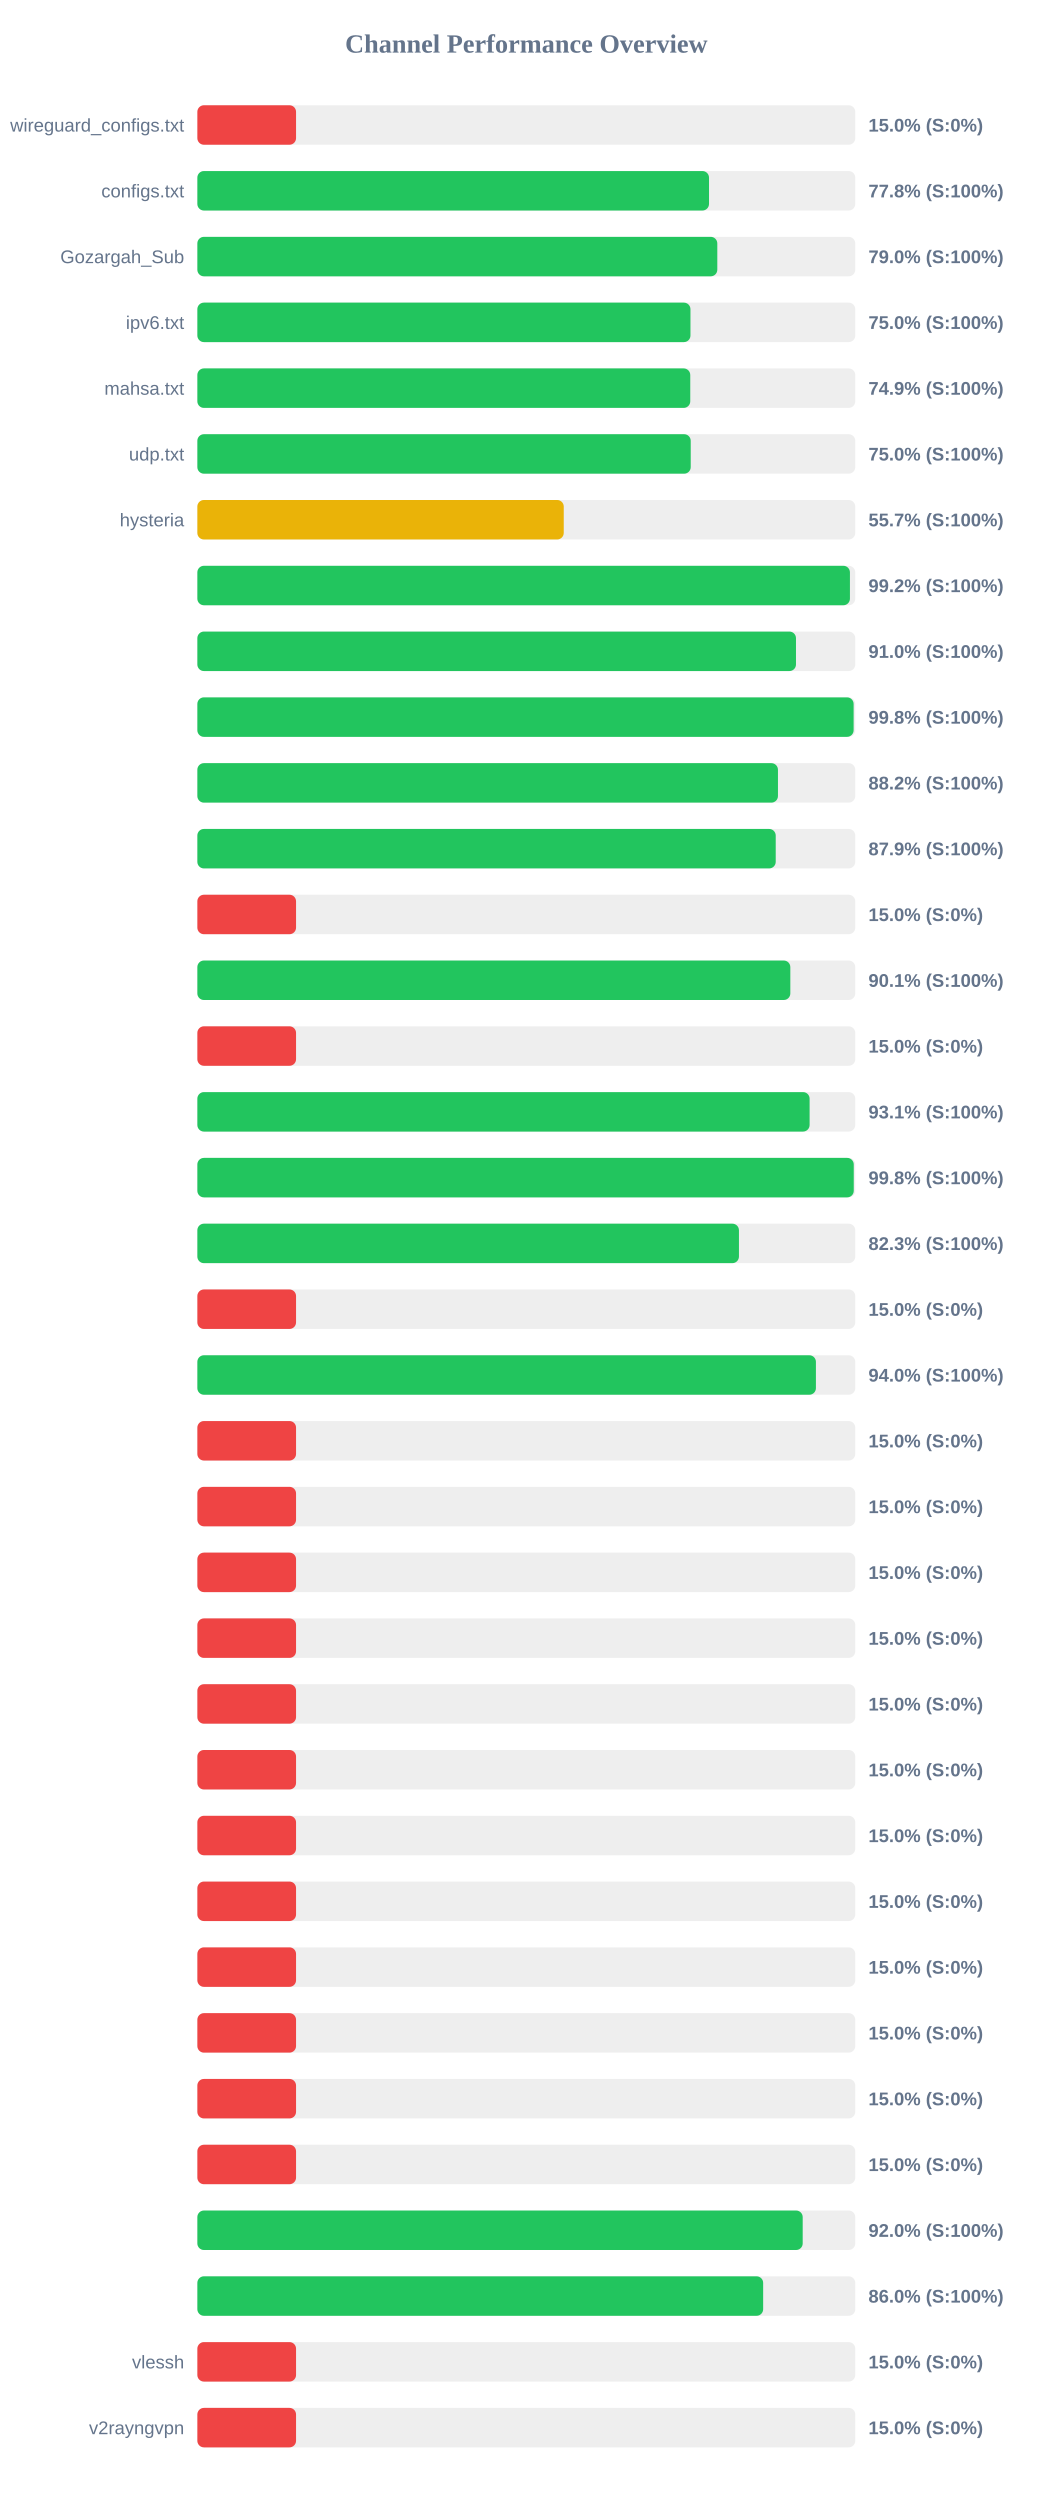
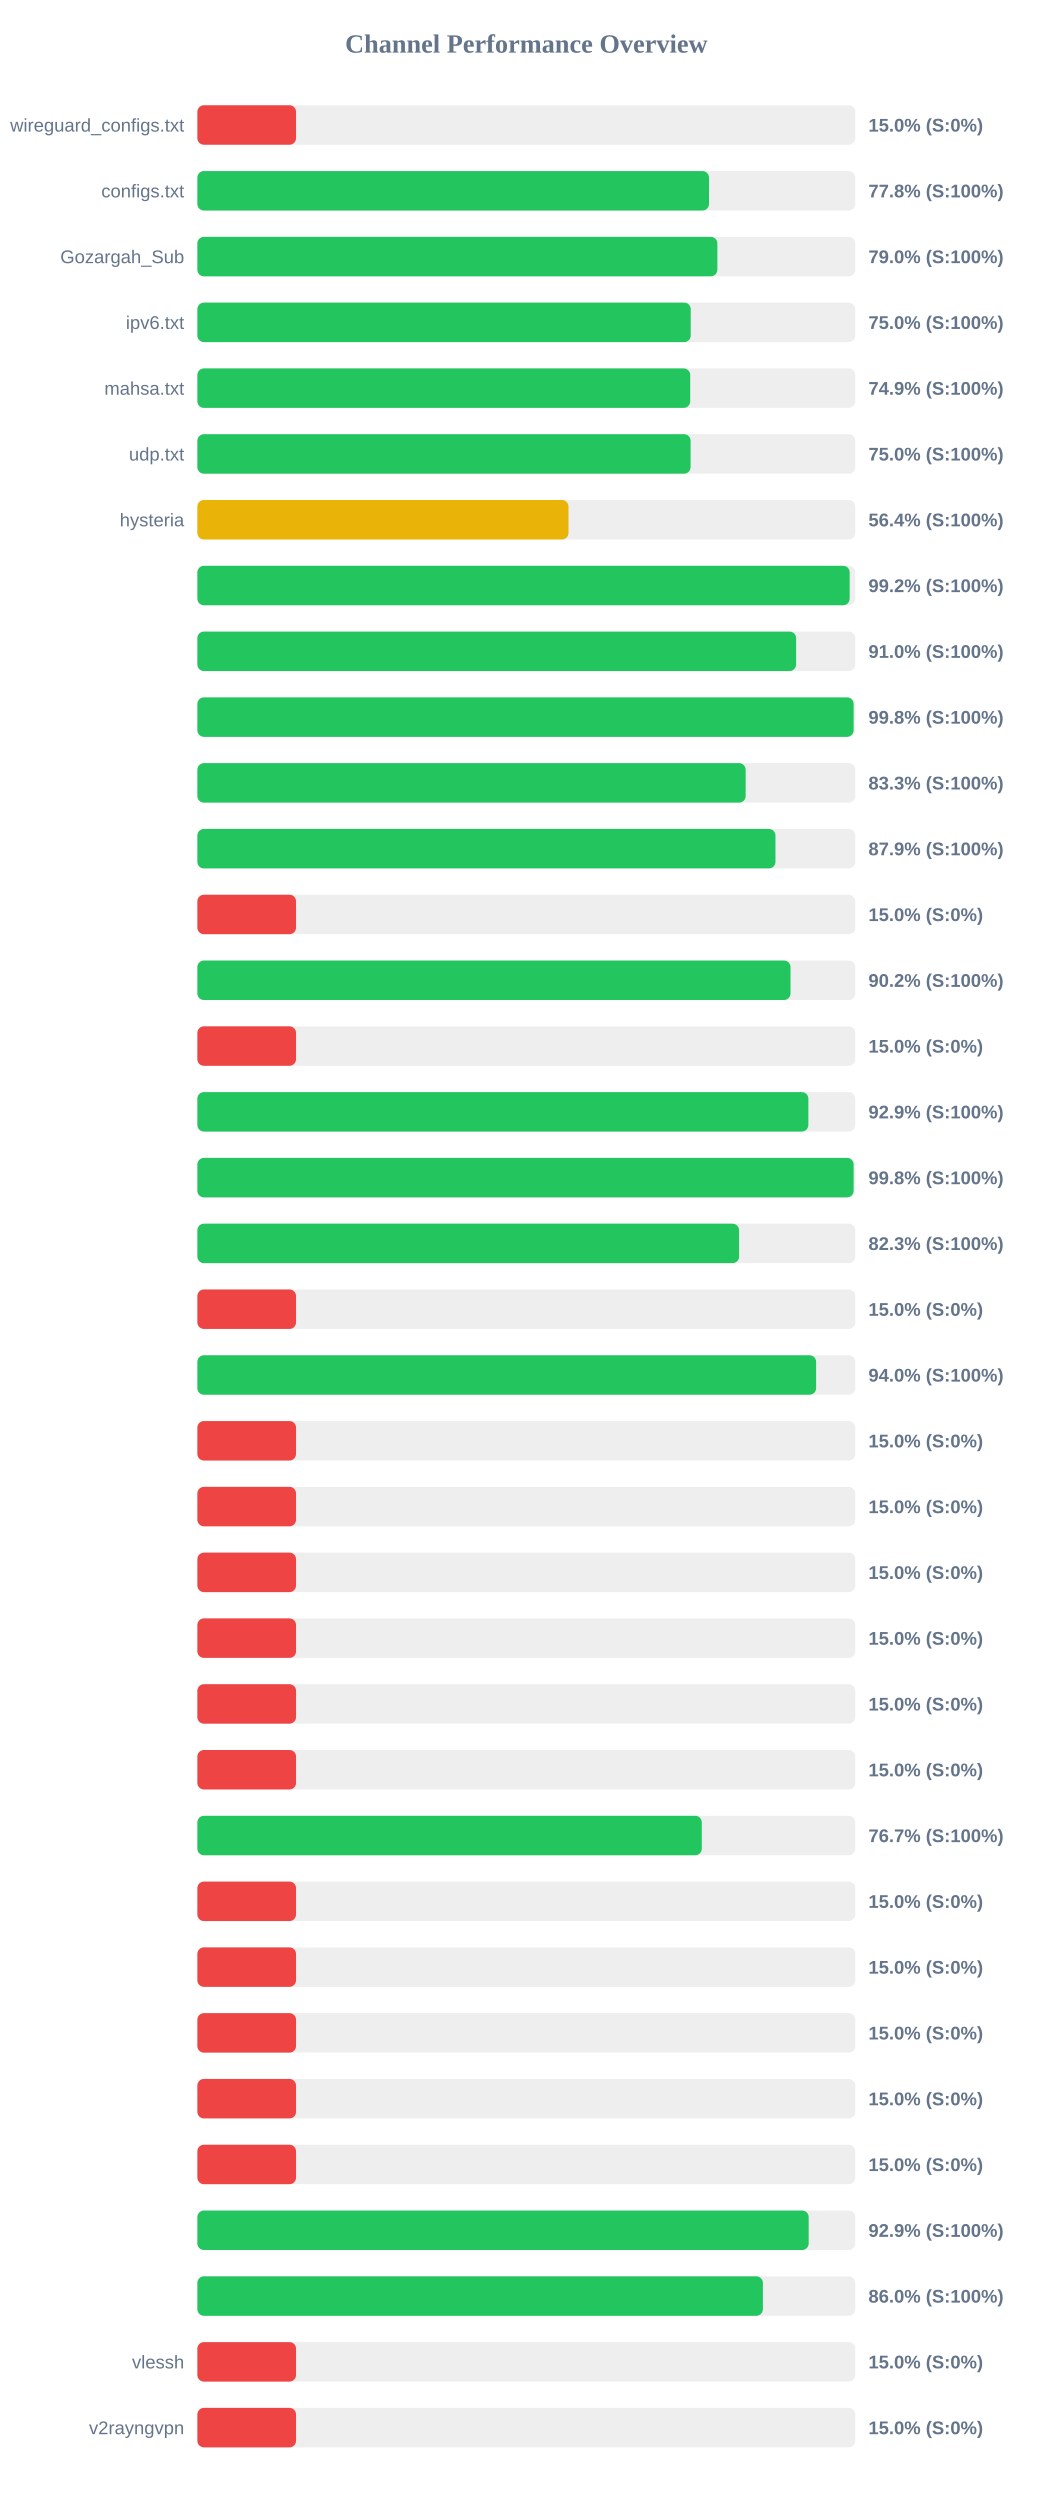
<svg xmlns="http://www.w3.org/2000/svg" width="800" height="1900" version="1.1">
  <style>
        .row { font: 14px Arial; fill: #64748b; }
        .score { font: bold 14px Arial; fill: #64748b; }
    </style>
  <text x="400" y="40" text-anchor="middle" font-size="20px" font-weight="bold" fill="#64748b">Channel Performance Overview</text>
  <rect x="150" y="80" width="500" height="30" fill="#eee" rx="5" />
  <rect x="150" y="80" width="75.0" height="30" fill="#ef4444" rx="5" />
  <text x="140" y="100" text-anchor="end" class="row">wireguard_configs.txt</text>
  <text x="660" y="100" text-anchor="start" class="score">15.0% (S:0%)</text>
  <rect x="150" y="130" width="500" height="30" fill="#eee" rx="5" />
  <rect x="150" y="130" width="388.85" height="30" fill="#22c55e" rx="5" />
  <text x="140" y="150" text-anchor="end" class="row">configs.txt</text>
  <text x="660" y="150" text-anchor="start" class="score">77.8% (S:100%)</text>
  <rect x="150" y="180" width="500" height="30" fill="#eee" rx="5" />
-   <rect x="150" y="180" width="395.15" height="30" fill="#22c55e" rx="5" />
+   <rect x="150" y="180" width="395.2" height="30" fill="#22c55e" rx="5" />
  <text x="140" y="200" text-anchor="end" class="row">Gozargah_Sub</text>
  <text x="660" y="200" text-anchor="start" class="score">79.0% (S:100%)</text>
  <rect x="150" y="230" width="500" height="30" fill="#eee" rx="5" />
-   <rect x="150" y="230" width="374.75" height="30" fill="#22c55e" rx="5" />
+   <rect x="150" y="230" width="374.95" height="30" fill="#22c55e" rx="5" />
  <text x="140" y="250" text-anchor="end" class="row">ipv6.txt</text>
  <text x="660" y="250" text-anchor="start" class="score">75.0% (S:100%)</text>
  <rect x="150" y="280" width="500" height="30" fill="#eee" rx="5" />
-   <rect x="150" y="280" width="374.6" height="30" fill="#22c55e" rx="5" />
+   <rect x="150" y="280" width="374.55" height="30" fill="#22c55e" rx="5" />
  <text x="140" y="300" text-anchor="end" class="row">mahsa.txt</text>
  <text x="660" y="300" text-anchor="start" class="score">74.9% (S:100%)</text>
  <rect x="150" y="330" width="500" height="30" fill="#eee" rx="5" />
-   <rect x="150" y="330" width="374.95" height="30" fill="#22c55e" rx="5" />
+   <rect x="150" y="330" width="374.85" height="30" fill="#22c55e" rx="5" />
  <text x="140" y="350" text-anchor="end" class="row">udp.txt</text>
  <text x="660" y="350" text-anchor="start" class="score">75.0% (S:100%)</text>
  <rect x="150" y="380" width="500" height="30" fill="#eee" rx="5" />
-   <rect x="150" y="380" width="278.45" height="30" fill="#eab308" rx="5" />
+   <rect x="150" y="380" width="282.05" height="30" fill="#eab308" rx="5" />
  <text x="140" y="400" text-anchor="end" class="row">hysteria</text>
-   <text x="660" y="400" text-anchor="start" class="score">55.7% (S:100%)</text>
+   <text x="660" y="400" text-anchor="start" class="score">56.4% (S:100%)</text>
  <rect x="150" y="430" width="500" height="30" fill="#eee" rx="5" />
-   <rect x="150" y="430" width="495.95" height="30" fill="#22c55e" rx="5" />
+   <rect x="150" y="430" width="495.75" height="30" fill="#22c55e" rx="5" />
  <text x="140" y="450" text-anchor="end" class="row" />
  <text x="660" y="450" text-anchor="start" class="score">99.2% (S:100%)</text>
  <rect x="150" y="480" width="500" height="30" fill="#eee" rx="5" />
-   <rect x="150" y="480" width="454.95" height="30" fill="#22c55e" rx="5" />
+   <rect x="150" y="480" width="455.05" height="30" fill="#22c55e" rx="5" />
  <text x="140" y="500" text-anchor="end" class="row" />
  <text x="660" y="500" text-anchor="start" class="score">91.0% (S:100%)</text>
  <rect x="150" y="530" width="500" height="30" fill="#eee" rx="5" />
  <rect x="150" y="530" width="498.75" height="30" fill="#22c55e" rx="5" />
  <text x="140" y="550" text-anchor="end" class="row" />
  <text x="660" y="550" text-anchor="start" class="score">99.8% (S:100%)</text>
  <rect x="150" y="580" width="500" height="30" fill="#eee" rx="5" />
-   <rect x="150" y="580" width="441.25" height="30" fill="#22c55e" rx="5" />
+   <rect x="150" y="580" width="416.7" height="30" fill="#22c55e" rx="5" />
  <text x="140" y="600" text-anchor="end" class="row" />
-   <text x="660" y="600" text-anchor="start" class="score">88.2% (S:100%)</text>
+   <text x="660" y="600" text-anchor="start" class="score">83.3% (S:100%)</text>
  <rect x="150" y="630" width="500" height="30" fill="#eee" rx="5" />
-   <rect x="150" y="630" width="439.55" height="30" fill="#22c55e" rx="5" />
+   <rect x="150" y="630" width="439.35" height="30" fill="#22c55e" rx="5" />
  <text x="140" y="650" text-anchor="end" class="row" />
  <text x="660" y="650" text-anchor="start" class="score">87.9% (S:100%)</text>
  <rect x="150" y="680" width="500" height="30" fill="#eee" rx="5" />
  <rect x="150" y="680" width="75.0" height="30" fill="#ef4444" rx="5" />
  <text x="140" y="700" text-anchor="end" class="row" />
  <text x="660" y="700" text-anchor="start" class="score">15.0% (S:0%)</text>
  <rect x="150" y="730" width="500" height="30" fill="#eee" rx="5" />
-   <rect x="150" y="730" width="450.65" height="30" fill="#22c55e" rx="5" />
+   <rect x="150" y="730" width="450.8" height="30" fill="#22c55e" rx="5" />
  <text x="140" y="750" text-anchor="end" class="row" />
-   <text x="660" y="750" text-anchor="start" class="score">90.1% (S:100%)</text>
+   <text x="660" y="750" text-anchor="start" class="score">90.2% (S:100%)</text>
  <rect x="150" y="780" width="500" height="30" fill="#eee" rx="5" />
  <rect x="150" y="780" width="75.0" height="30" fill="#ef4444" rx="5" />
  <text x="140" y="800" text-anchor="end" class="row" />
  <text x="660" y="800" text-anchor="start" class="score">15.0% (S:0%)</text>
  <rect x="150" y="830" width="500" height="30" fill="#eee" rx="5" />
-   <rect x="150" y="830" width="465.3" height="30" fill="#22c55e" rx="5" />
+   <rect x="150" y="830" width="464.35" height="30" fill="#22c55e" rx="5" />
  <text x="140" y="850" text-anchor="end" class="row" />
-   <text x="660" y="850" text-anchor="start" class="score">93.1% (S:100%)</text>
+   <text x="660" y="850" text-anchor="start" class="score">92.9% (S:100%)</text>
  <rect x="150" y="880" width="500" height="30" fill="#eee" rx="5" />
-   <rect x="150" y="880" width="498.85" height="30" fill="#22c55e" rx="5" />
+   <rect x="150" y="880" width="498.75" height="30" fill="#22c55e" rx="5" />
  <text x="140" y="900" text-anchor="end" class="row" />
  <text x="660" y="900" text-anchor="start" class="score">99.8% (S:100%)</text>
  <rect x="150" y="930" width="500" height="30" fill="#eee" rx="5" />
-   <rect x="150" y="930" width="411.6" height="30" fill="#22c55e" rx="5" />
+   <rect x="150" y="930" width="411.7" height="30" fill="#22c55e" rx="5" />
  <text x="140" y="950" text-anchor="end" class="row" />
  <text x="660" y="950" text-anchor="start" class="score">82.3% (S:100%)</text>
  <rect x="150" y="980" width="500" height="30" fill="#eee" rx="5" />
  <rect x="150" y="980" width="75.0" height="30" fill="#ef4444" rx="5" />
  <text x="140" y="1000" text-anchor="end" class="row" />
  <text x="660" y="1000" text-anchor="start" class="score">15.0% (S:0%)</text>
  <rect x="150" y="1030" width="500" height="30" fill="#eee" rx="5" />
-   <rect x="150" y="1030" width="470.1" height="30" fill="#22c55e" rx="5" />
+   <rect x="150" y="1030" width="470.25" height="30" fill="#22c55e" rx="5" />
  <text x="140" y="1050" text-anchor="end" class="row" />
  <text x="660" y="1050" text-anchor="start" class="score">94.0% (S:100%)</text>
  <rect x="150" y="1080" width="500" height="30" fill="#eee" rx="5" />
  <rect x="150" y="1080" width="75.0" height="30" fill="#ef4444" rx="5" />
  <text x="140" y="1100" text-anchor="end" class="row" />
  <text x="660" y="1100" text-anchor="start" class="score">15.0% (S:0%)</text>
  <rect x="150" y="1130" width="500" height="30" fill="#eee" rx="5" />
  <rect x="150" y="1130" width="75.0" height="30" fill="#ef4444" rx="5" />
  <text x="140" y="1150" text-anchor="end" class="row" />
  <text x="660" y="1150" text-anchor="start" class="score">15.0% (S:0%)</text>
  <rect x="150" y="1180" width="500" height="30" fill="#eee" rx="5" />
  <rect x="150" y="1180" width="75.0" height="30" fill="#ef4444" rx="5" />
  <text x="140" y="1200" text-anchor="end" class="row" />
  <text x="660" y="1200" text-anchor="start" class="score">15.0% (S:0%)</text>
  <rect x="150" y="1230" width="500" height="30" fill="#eee" rx="5" />
  <rect x="150" y="1230" width="75.0" height="30" fill="#ef4444" rx="5" />
  <text x="140" y="1250" text-anchor="end" class="row" />
  <text x="660" y="1250" text-anchor="start" class="score">15.0% (S:0%)</text>
  <rect x="150" y="1280" width="500" height="30" fill="#eee" rx="5" />
  <rect x="150" y="1280" width="75.0" height="30" fill="#ef4444" rx="5" />
  <text x="140" y="1300" text-anchor="end" class="row" />
  <text x="660" y="1300" text-anchor="start" class="score">15.0% (S:0%)</text>
  <rect x="150" y="1330" width="500" height="30" fill="#eee" rx="5" />
  <rect x="150" y="1330" width="75.0" height="30" fill="#ef4444" rx="5" />
  <text x="140" y="1350" text-anchor="end" class="row" />
  <text x="660" y="1350" text-anchor="start" class="score">15.0% (S:0%)</text>
  <rect x="150" y="1380" width="500" height="30" fill="#eee" rx="5" />
-   <rect x="150" y="1380" width="75.0" height="30" fill="#ef4444" rx="5" />
+   <rect x="150" y="1380" width="383.35" height="30" fill="#22c55e" rx="5" />
  <text x="140" y="1400" text-anchor="end" class="row" />
-   <text x="660" y="1400" text-anchor="start" class="score">15.0% (S:0%)</text>
+   <text x="660" y="1400" text-anchor="start" class="score">76.7% (S:100%)</text>
  <rect x="150" y="1430" width="500" height="30" fill="#eee" rx="5" />
  <rect x="150" y="1430" width="75.0" height="30" fill="#ef4444" rx="5" />
  <text x="140" y="1450" text-anchor="end" class="row" />
  <text x="660" y="1450" text-anchor="start" class="score">15.0% (S:0%)</text>
  <rect x="150" y="1480" width="500" height="30" fill="#eee" rx="5" />
  <rect x="150" y="1480" width="75.0" height="30" fill="#ef4444" rx="5" />
  <text x="140" y="1500" text-anchor="end" class="row" />
  <text x="660" y="1500" text-anchor="start" class="score">15.0% (S:0%)</text>
  <rect x="150" y="1530" width="500" height="30" fill="#eee" rx="5" />
  <rect x="150" y="1530" width="75.0" height="30" fill="#ef4444" rx="5" />
  <text x="140" y="1550" text-anchor="end" class="row" />
  <text x="660" y="1550" text-anchor="start" class="score">15.0% (S:0%)</text>
  <rect x="150" y="1580" width="500" height="30" fill="#eee" rx="5" />
  <rect x="150" y="1580" width="75.0" height="30" fill="#ef4444" rx="5" />
  <text x="140" y="1600" text-anchor="end" class="row" />
  <text x="660" y="1600" text-anchor="start" class="score">15.0% (S:0%)</text>
  <rect x="150" y="1630" width="500" height="30" fill="#eee" rx="5" />
  <rect x="150" y="1630" width="75.0" height="30" fill="#ef4444" rx="5" />
  <text x="140" y="1650" text-anchor="end" class="row" />
  <text x="660" y="1650" text-anchor="start" class="score">15.0% (S:0%)</text>
  <rect x="150" y="1680" width="500" height="30" fill="#eee" rx="5" />
-   <rect x="150" y="1680" width="460.05" height="30" fill="#22c55e" rx="5" />
+   <rect x="150" y="1680" width="464.6" height="30" fill="#22c55e" rx="5" />
  <text x="140" y="1700" text-anchor="end" class="row" />
-   <text x="660" y="1700" text-anchor="start" class="score">92.0% (S:100%)</text>
+   <text x="660" y="1700" text-anchor="start" class="score">92.9% (S:100%)</text>
  <rect x="150" y="1730" width="500" height="30" fill="#eee" rx="5" />
-   <rect x="150" y="1730" width="430.0" height="30" fill="#22c55e" rx="5" />
+   <rect x="150" y="1730" width="429.8" height="30" fill="#22c55e" rx="5" />
  <text x="140" y="1750" text-anchor="end" class="row" />
  <text x="660" y="1750" text-anchor="start" class="score">86.0% (S:100%)</text>
  <rect x="150" y="1780" width="500" height="30" fill="#eee" rx="5" />
  <rect x="150" y="1780" width="75.0" height="30" fill="#ef4444" rx="5" />
  <text x="140" y="1800" text-anchor="end" class="row">vlessh</text>
  <text x="660" y="1800" text-anchor="start" class="score">15.0% (S:0%)</text>
  <rect x="150" y="1830" width="500" height="30" fill="#eee" rx="5" />
  <rect x="150" y="1830" width="75.0" height="30" fill="#ef4444" rx="5" />
  <text x="140" y="1850" text-anchor="end" class="row">v2rayngvpn</text>
  <text x="660" y="1850" text-anchor="start" class="score">15.0% (S:0%)</text>
</svg>
